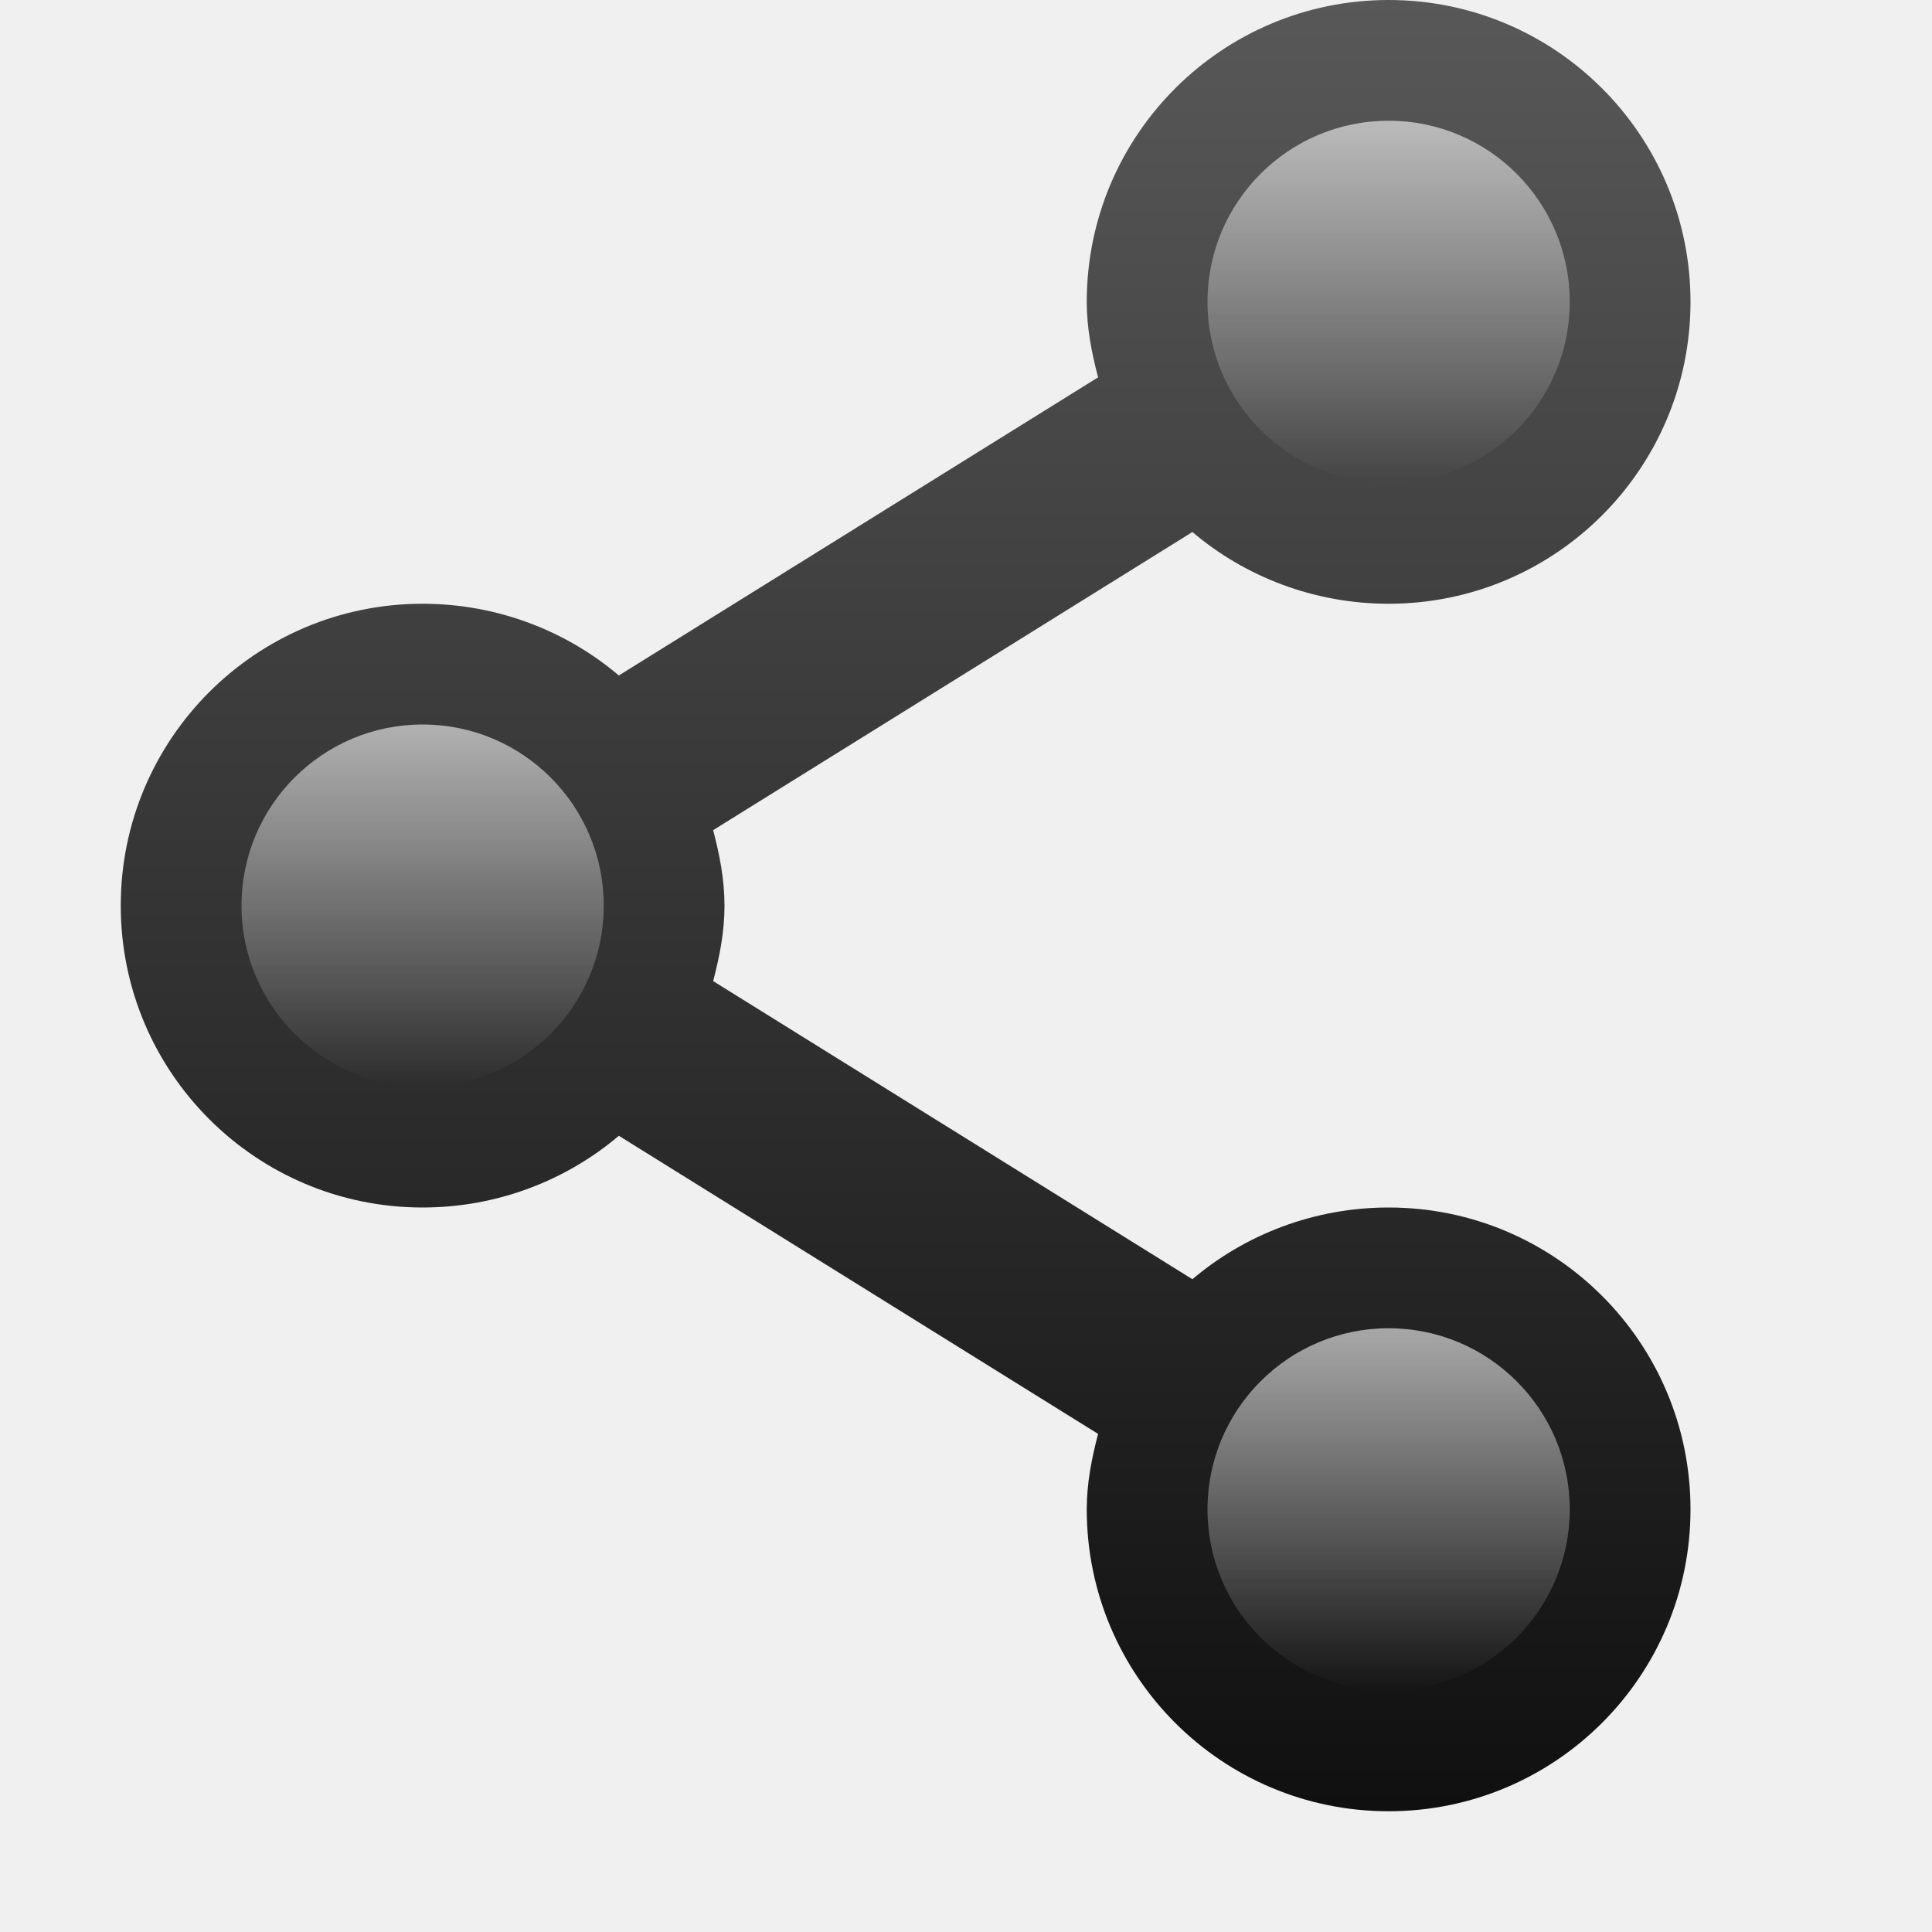
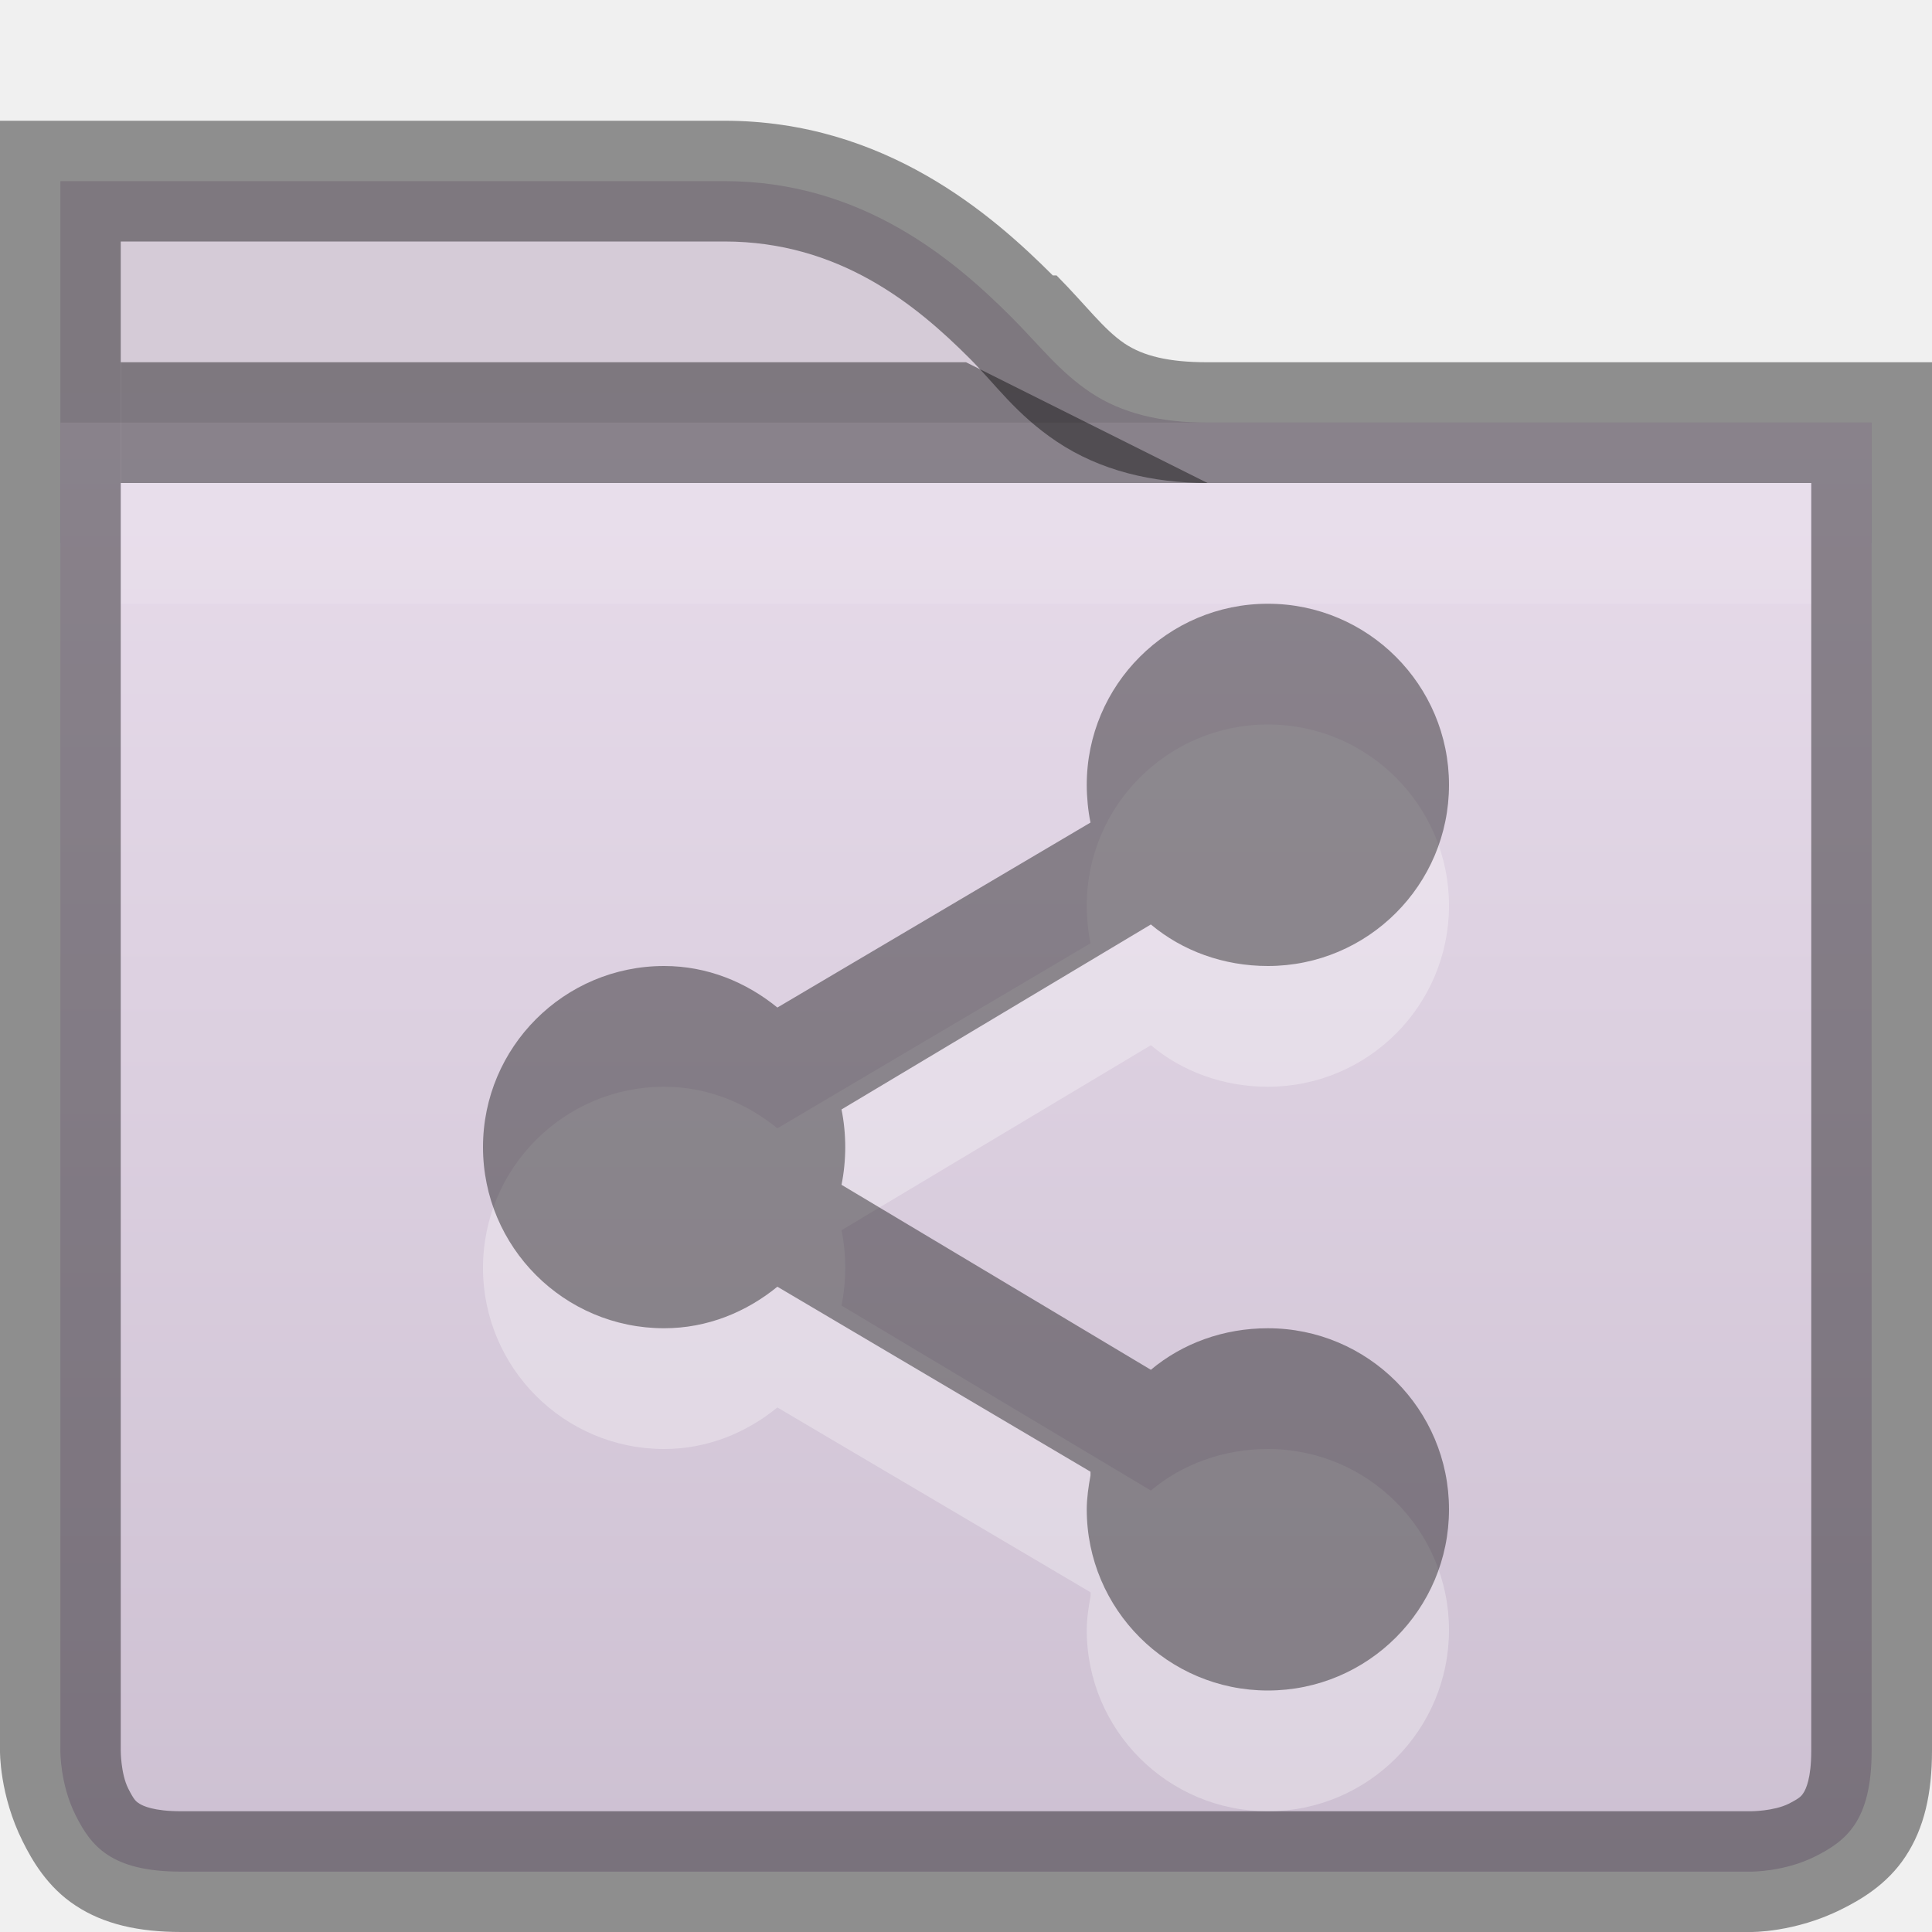
<svg xmlns="http://www.w3.org/2000/svg" xmlns:xlink="http://www.w3.org/1999/xlink" width="16px" height="16px" id="svg5400" version="1.1">
  <defs id="defs5402">
-     <linearGradient xlink:href="#linearGradient6851" id="linearGradient7483" x1="1874" y1="-168.5" x2="1877" y2="-168.5" gradientUnits="userSpaceOnUse" />
-     <linearGradient id="linearGradient6851">
-       <stop style="stop-color:#ffffff;stop-opacity:1;" offset="0" id="stop6853" />
-       <stop style="stop-color:#ffffff;stop-opacity:0;" offset="1" id="stop6855" />
+     <clipPath clipPathUnits="userSpaceOnUse" id="clipPath11908-0">
+       <path id="path11910-2" d="m 432,129 0,1 0,3 0,2 0,7.5 c 0,0 0,1.5 1.5,1.5 l 13,0 c 0,0 1.5,0 1.5,-1.5 l 0,-7.5 0,-2 0,-1 0,-1 -1,0 -5,0 c -0.667,0 -0.781,-0.219 -1.281,-0.719 C 440.219,129.781 439.333,129 438,129 l -5,0 -1,0 z" style="font-size:medium;font-style:normal;font-variant:normal;font-weight:normal;font-stretch:normal;text-indent:0;text-align:start;text-decoration:none;line-height:normal;letter-spacing:normal;word-spacing:normal;text-transform:none;direction:ltr;block-progression:tb;writing-mode:lr-tb;text-anchor:start;baseline-shift:baseline;color:#000000;fill:#4e9a06;fill-opacity:1;stroke:none;stroke-width:2;marker:none;visibility:visible;display:inline;overflow:visible;enable-background:accumulate;font-family:Sans;-inkscape-font-specification:Sans" />
+     </clipPath>
+     <linearGradient y2="136" x2="440" y1="129" x1="440" gradientUnits="userSpaceOnUse" id="linearGradient5379" xlink:href="#linearGradient11342-5" />
+     <linearGradient id="linearGradient11342-5">
+       <stop style="stop-color:#ffffff;stop-opacity:1;" offset="0" id="stop11344-0" />
+       <stop style="stop-color:#ffffff;stop-opacity:0;" offset="1" id="stop11346-0" />
    </linearGradient>
-     <linearGradient xlink:href="#linearGradient6851" id="linearGradient7479" x1="1874" y1="-168.5" x2="1877" y2="-168.5" gradientUnits="userSpaceOnUse" />
-     <linearGradient xlink:href="#linearGradient6851" id="linearGradient7481" x1="1874" y1="-168.5" x2="1877" y2="-168.5" gradientUnits="userSpaceOnUse" />
-     <linearGradient gradientTransform="translate(-1872,176)" xlink:href="#linearGradient5621" id="linearGradient7465" x1="1888" y1="-160" x2="1888" y2="-176" gradientUnits="userSpaceOnUse" />
-     <linearGradient id="linearGradient5621">
-       <stop style="stop-color:#0b0b0b;stop-opacity:1" offset="0" id="stop5623" />
-       <stop style="stop-color:#585858;stop-opacity:1" offset="1" id="stop5625" />
+     <clipPath clipPathUnits="userSpaceOnUse" id="clipPath11561-9">
+       <path style="font-size:medium;font-style:normal;font-variant:normal;font-weight:normal;font-stretch:normal;text-indent:0;text-align:start;text-decoration:none;line-height:normal;letter-spacing:normal;word-spacing:normal;text-transform:none;direction:ltr;block-progression:tb;writing-mode:lr-tb;text-anchor:start;baseline-shift:baseline;color:#000000;fill:url(#linearGradient11565);fill-opacity:1;fill-rule:nonzero;stroke:none;stroke-width:2;marker:none;visibility:visible;display:inline;overflow:visible;enable-background:accumulate;font-family:Sans;-inkscape-font-specification:Sans" d="m 432,129 16,0 0,9.5 c 0,1.5 -1.5,1.5 -1.5,1.5 l -13,0 c -1.5,0 -1.5,-1.5 -1.5,-1.5 z" id="path11563-7" />
+     </clipPath>
+     <linearGradient xlink:href="#linearGradient4968" id="linearGradient11891-1" gradientUnits="userSpaceOnUse" gradientTransform="matrix(0.3809142,0,0,0.3809142,-116.939,-87.84701)" x1="352" y1="228" x2="352" y2="276" />
+     <linearGradient id="linearGradient4968">
+       <stop id="stop4970" offset="0" style="stop-color:#f1e6f4;stop-opacity:1;" />
+       <stop style="stop-color:#c9bcce;stop-opacity:1;" offset="1" id="stop4972" />
    </linearGradient>
+     <linearGradient gradientTransform="translate(-432,-124)" y2="131" x2="440" y1="127" x1="440" gradientUnits="userSpaceOnUse" id="linearGradient5325" xlink:href="#linearGradient11359" />
+     <linearGradient id="linearGradient11359">
+       <stop style="stop-color:#d5cbd7;stop-opacity:1;" offset="0" id="stop11361" />
+       <stop style="stop-color:#d9bfdf;stop-opacity:1;" offset="1" id="stop11363" />
+     </linearGradient>
+     <linearGradient xlink:href="#linearGradient11359" id="linearGradient7396" gradientUnits="userSpaceOnUse" gradientTransform="translate(-432,-124)" x1="440" y1="127" x2="440" y2="131" />
+     <linearGradient xlink:href="#linearGradient4968" id="linearGradient7398" gradientUnits="userSpaceOnUse" gradientTransform="matrix(0.3809142,0,0,0.3809142,-116.939,-87.84701)" x1="352" y1="228" x2="352" y2="276" />
+     <linearGradient xlink:href="#linearGradient11342-5" id="linearGradient7400" gradientUnits="userSpaceOnUse" x1="440" y1="129" x2="440" y2="136" />
+     <linearGradient xlink:href="#linearGradient11359" id="linearGradient3011" gradientUnits="userSpaceOnUse" gradientTransform="translate(-432,-124)" x1="440" y1="127" x2="440" y2="131" />
  </defs>
-   <g id="layer1">
-     <path style="color:#bebebe;fill:url(#linearGradient7465);fill-opacity:1;fill-rule:nonzero;stroke:none;stroke-width:4;marker:none;visibility:visible;display:inline;overflow:visible;enable-background:accumulate" d="M 11.5,-5.5610229e-6 C 10.119,-5.5610229e-6 9,1.119 9,2.5 c 0,0.218 0.041,0.423 0.094,0.625 l -3.969,2.469 c -0.436,-0.37 -1.008,-0.594 -1.625,-0.594 -1.381,0 -2.5,1.119 -2.5,2.5 0,1.381 1.119,2.5 2.5,2.5 0.617,0 1.189,-0.224 1.625,-0.594 L 9.094,11.875 C 9.041,12.077 9,12.282 9,12.5 c 0,1.381 1.119,2.5 2.5,2.5 1.381,0 2.5,-1.119 2.5,-2.5 0,-1.381 -1.119,-2.5 -2.5,-2.5 -0.617,0 -1.189,0.224 -1.625,0.594 L 5.906,8.125 c 0.053,-0.202 0.094,-0.407 0.094,-0.625 0,-0.218 -0.041,-0.423 -0.094,-0.625 l 3.969,-2.469 c 0.436,0.37 1.008,0.594 1.625,0.594 1.381,0 2.5,-1.119 2.5,-2.5 C 14,1.119 12.881,-5.5610229e-6 11.5,-5.5610229e-6 z" id="path8436-3-3" />
-     <path style="opacity:0.6;fill:url(#linearGradient7481);fill-opacity:1;stroke:none;display:inline;enable-background:new" id="path7467" d="m 1877,-168.5 a 1.5,1.5 0 1 1 -3,0 1.5,1.5 0 1 1 3,0 z" transform="matrix(0,1,-1,0,-165,-1868)" />
-     <path transform="matrix(0,1,-1,0,-157,-1873)" d="m 1877,-168.5 a 1.5,1.5 0 1 1 -3,0 1.5,1.5 0 1 1 3,0 z" id="path7469" style="opacity:0.6;fill:url(#linearGradient7479);fill-opacity:1;stroke:none;display:inline;enable-background:new" />
-     <path style="opacity:0.6;fill:url(#linearGradient7483);fill-opacity:1;stroke:none;display:inline;enable-background:new" id="path7471" d="m 1877,-168.5 a 1.5,1.5 0 1 1 -3,0 1.5,1.5 0 1 1 3,0 z" transform="matrix(0,1,-1,0,-157,-1863)" />
+   <g id="layer1" style="display:inline">
+     <path id="path4938-1" d="m 0.5,1.5 0,0.5 0,2.5 15,0 0,-0.5 0,-0.5 -0.5,0 -5,0 c -0.388,0 -0.711,-0.077 -0.969,-0.25 -0.258,-0.173 -0.419,-0.387 -0.656,-0.625 -0.475,-0.475 -1.237,-1.125 -2.375,-1.125 l -5,0 z" style="font-size:medium;font-style:normal;font-variant:normal;font-weight:normal;font-stretch:normal;text-indent:0;text-align:start;text-decoration:none;line-height:normal;letter-spacing:normal;word-spacing:normal;text-transform:none;direction:ltr;block-progression:tb;writing-mode:lr-tb;text-anchor:start;baseline-shift:baseline;color:#000000;fill:url(#linearGradient7396);fill-opacity:1;stroke:none;stroke-width:2;marker:none;visibility:visible;display:inline;overflow:visible;enable-background:accumulate;font-family:Sans;-inkscape-font-specification:Sans" />
+     <path id="path11441" d="m 0.5,3.5 0,11 c 0,0 -0.003,0.275 0.125,0.531 0.128,0.256 0.292,0.469 0.875,0.469 l 13,0 c 0,0 0.276,0.003 0.531,-0.125 C 15.287,15.247 15.5,15.083 15.5,14.5 l 0,-11 z" style="font-size:medium;font-style:normal;font-variant:normal;font-weight:normal;font-stretch:normal;text-indent:0;text-align:start;text-decoration:none;line-height:normal;letter-spacing:normal;word-spacing:normal;text-transform:none;direction:ltr;block-progression:tb;writing-mode:lr-tb;text-anchor:start;baseline-shift:baseline;color:#000000;fill:url(#linearGradient7398);fill-opacity:1;fill-rule:nonzero;stroke:none;stroke-width:2;marker:none;visibility:visible;display:inline;overflow:visible;enable-background:accumulate;font-family:Sans;-inkscape-font-specification:Sans" />
+     <path style="opacity:0.41;color:#000000;fill:#000000;fill-opacity:1;stroke:none;stroke-width:1;marker:none;visibility:visible;display:inline;overflow:visible;enable-background:accumulate" d="M 1,3 8,3 10,4 1,4 z" id="rect11912" />
+     <path style="font-size:medium;font-style:normal;font-variant:normal;font-weight:normal;font-stretch:normal;text-indent:0;text-align:start;text-decoration:none;line-height:normal;letter-spacing:normal;word-spacing:normal;text-transform:none;direction:ltr;block-progression:tb;writing-mode:lr-tb;text-anchor:start;baseline-shift:baseline;opacity:0.1;color:#000000;fill:#ffffff;fill-opacity:1;fill-rule:nonzero;stroke:none;stroke-width:2;marker:none;visibility:visible;display:inline;overflow:visible;enable-background:accumulate;font-family:Sans;-inkscape-font-specification:Sans" d="M 1,4 1,5 15,5 15,4 z" id="path7434" />
+     <path style="font-size:medium;font-style:normal;font-variant:normal;font-weight:normal;font-stretch:normal;text-indent:0;text-align:start;text-decoration:none;line-height:normal;letter-spacing:normal;word-spacing:normal;text-transform:none;direction:ltr;block-progression:tb;writing-mode:lr-tb;text-anchor:start;baseline-shift:baseline;opacity:0.41;color:#000000;fill:#000000;fill-opacity:1;stroke:none;stroke-width:1;marker:none;visibility:visible;display:inline;overflow:visible;enable-background:accumulate;font-family:Sans;-inkscape-font-specification:Sans" d="m 0,1 0,0.5 0,0.5 0,1.5 0,1 0,10 c 0,0 -0.006,0.363 0.188,0.75 0.077,0.155 0.204,0.378 0.438,0.531 C 0.859,15.935 1.147,16 1.5,16 l 13,0 c 0,0 0.363,0.006 0.75,-0.188 0.155,-0.077 0.378,-0.204 0.531,-0.438 C 15.935,15.141 16,14.853 16,14.5 l 0,-10 0,-1 L 16,4 16,3.5 16,3 15.5,3 15,3 10,3 C 9.678,3 9.467,2.948 9.312,2.844 9.138,2.726 9,2.534 8.75,2.281 l -0.031,0 C 8.216,1.778 7.328,1 6,1 L 1,1 0.5,1 z M 1,2 6,2 C 6.948,2 7.584,2.521 8.031,2.969 8.242,3.18 8.413,3.43 8.75,3.656 9.112,3.899 9.546,4 10,4 l 5,0 0,-0.5 0,1 0,10 c 0,0.231 -0.046,0.318 -0.062,0.344 -0.017,0.026 -0.024,0.043 -0.125,0.094 C 14.688,15 14.5,15 14.5,15 l -13,0 C 1.269,15 1.182,14.954 1.156,14.938 1.13,14.921 1.113,14.914 1.062,14.812 1,14.688 1,14.5 1,14.5 l 0,-10 0,-1 z" id="path3007" />
+   </g>
+   <g id="layer2" style="display:inline">
+     <path id="path4506" d="M 10.5,6 C 9.672,6 9,6.672 9,7.5 9,7.604 9.011,7.715 9.031,7.812 L 6.438,9.344 C 6.18,9.134 5.858,9 5.5,9 4.672,9 4,9.672 4,10.5 4,11.328 4.672,12 5.5,12 5.858,12 6.18,11.866 6.438,11.656 l 2.594,1.531 0,0.031 C 9.015,13.307 9,13.407 9,13.5 9,14.328 9.672,15 10.5,15 11.328,15 12,14.328 12,13.5 12,12.672 11.328,12 10.5,12 10.133,12 9.792,12.125 9.531,12.344 L 6.969,10.812 C 6.989,10.715 7,10.604 7,10.5 7,10.396 6.989,10.285 6.969,10.188 L 9.531,8.656 C 9.792,8.875 10.133,9 10.5,9 11.328,9 12,8.328 12,7.5 12,6.672 11.328,6 10.5,6 z" style="fill:#ffffff;fill-opacity:1;stroke:none;display:inline;opacity:0.3" />
+     <path style="display:inline;opacity:0.4;fill:#000000;fill-opacity:1;stroke:none" d="M 10.5 5 C 9.672 5 9 5.672 9 6.5 C 9 6.604 9.011 6.715 9.031 6.812 L 6.438 8.344 C 6.18 8.134 5.858 8 5.5 8 C 4.672 8 4 8.672 4 9.5 C 4 10.328 4.672 11 5.5 11 C 5.858 11 6.18 10.866 6.438 10.656 L 9.031 12.188 L 9.031 12.219 C 9.015 12.307 9 12.407 9 12.5 C 9 13.328 9.672 14 10.5 14 C 11.328 14 12 13.328 12 12.5 C 12 11.672 11.328 11 10.5 11 C 10.133 11 9.792 11.125 9.531 11.344 L 6.969 9.812 C 6.989 9.715 7 9.604 7 9.5 C 7 9.396 6.989 9.285 6.969 9.188 L 9.531 7.656 C 9.792 7.875 10.133 8 10.5 8 C 11.328 8 12 7.328 12 6.5 C 12 5.672 11.328 5 10.5 5 z " id="path4482" />
  </g>
</svg>
